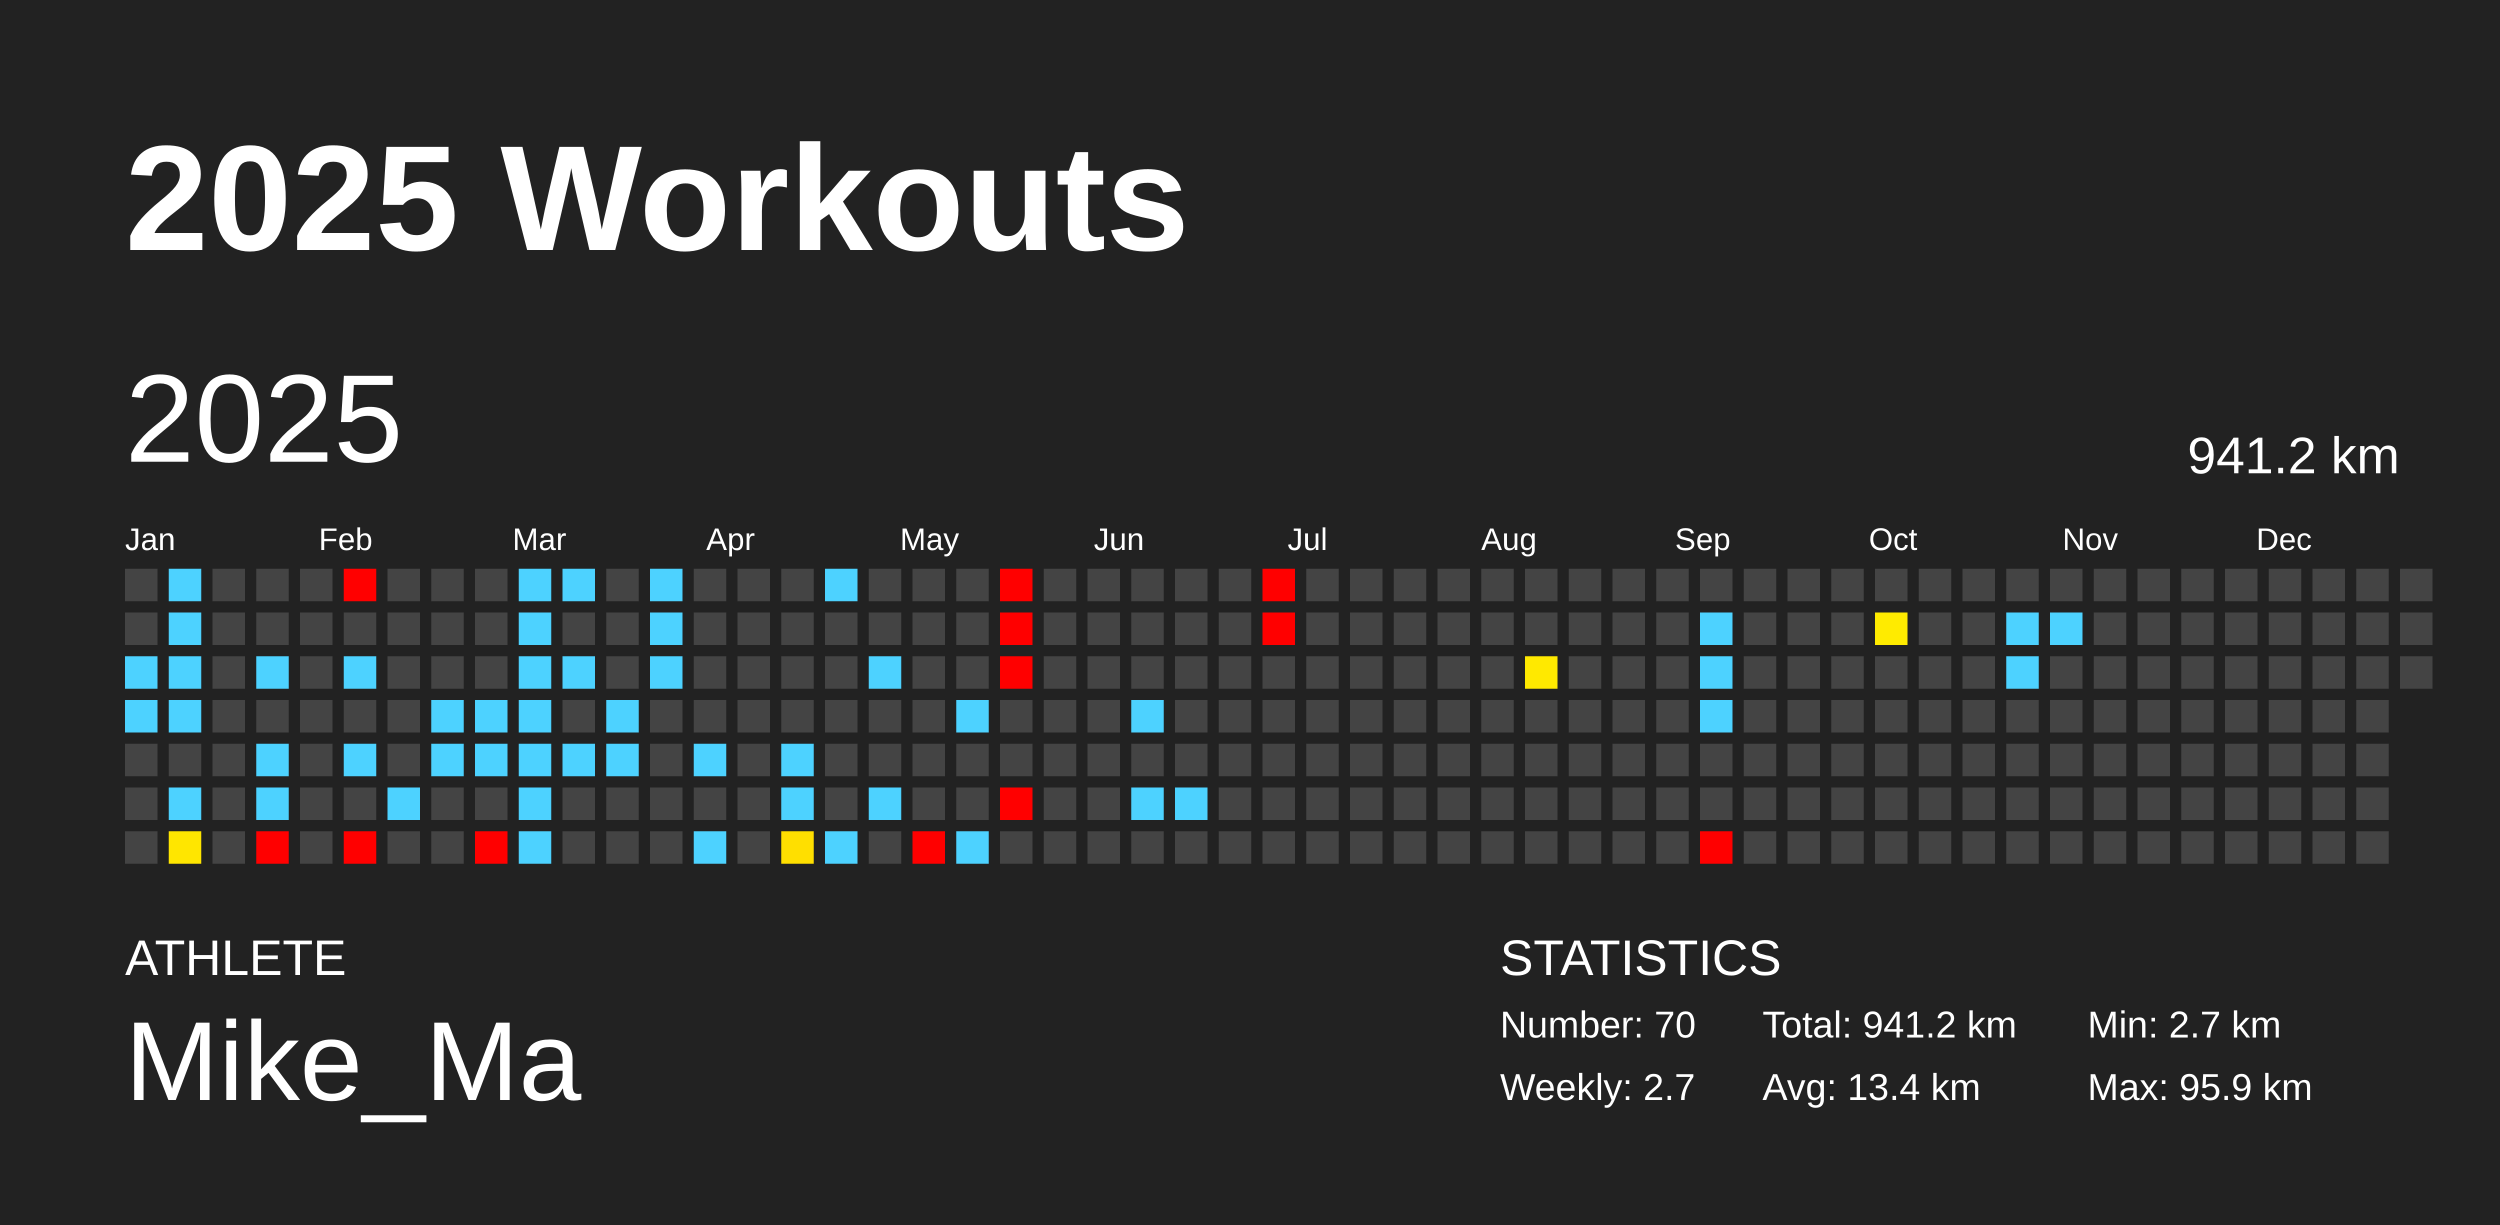
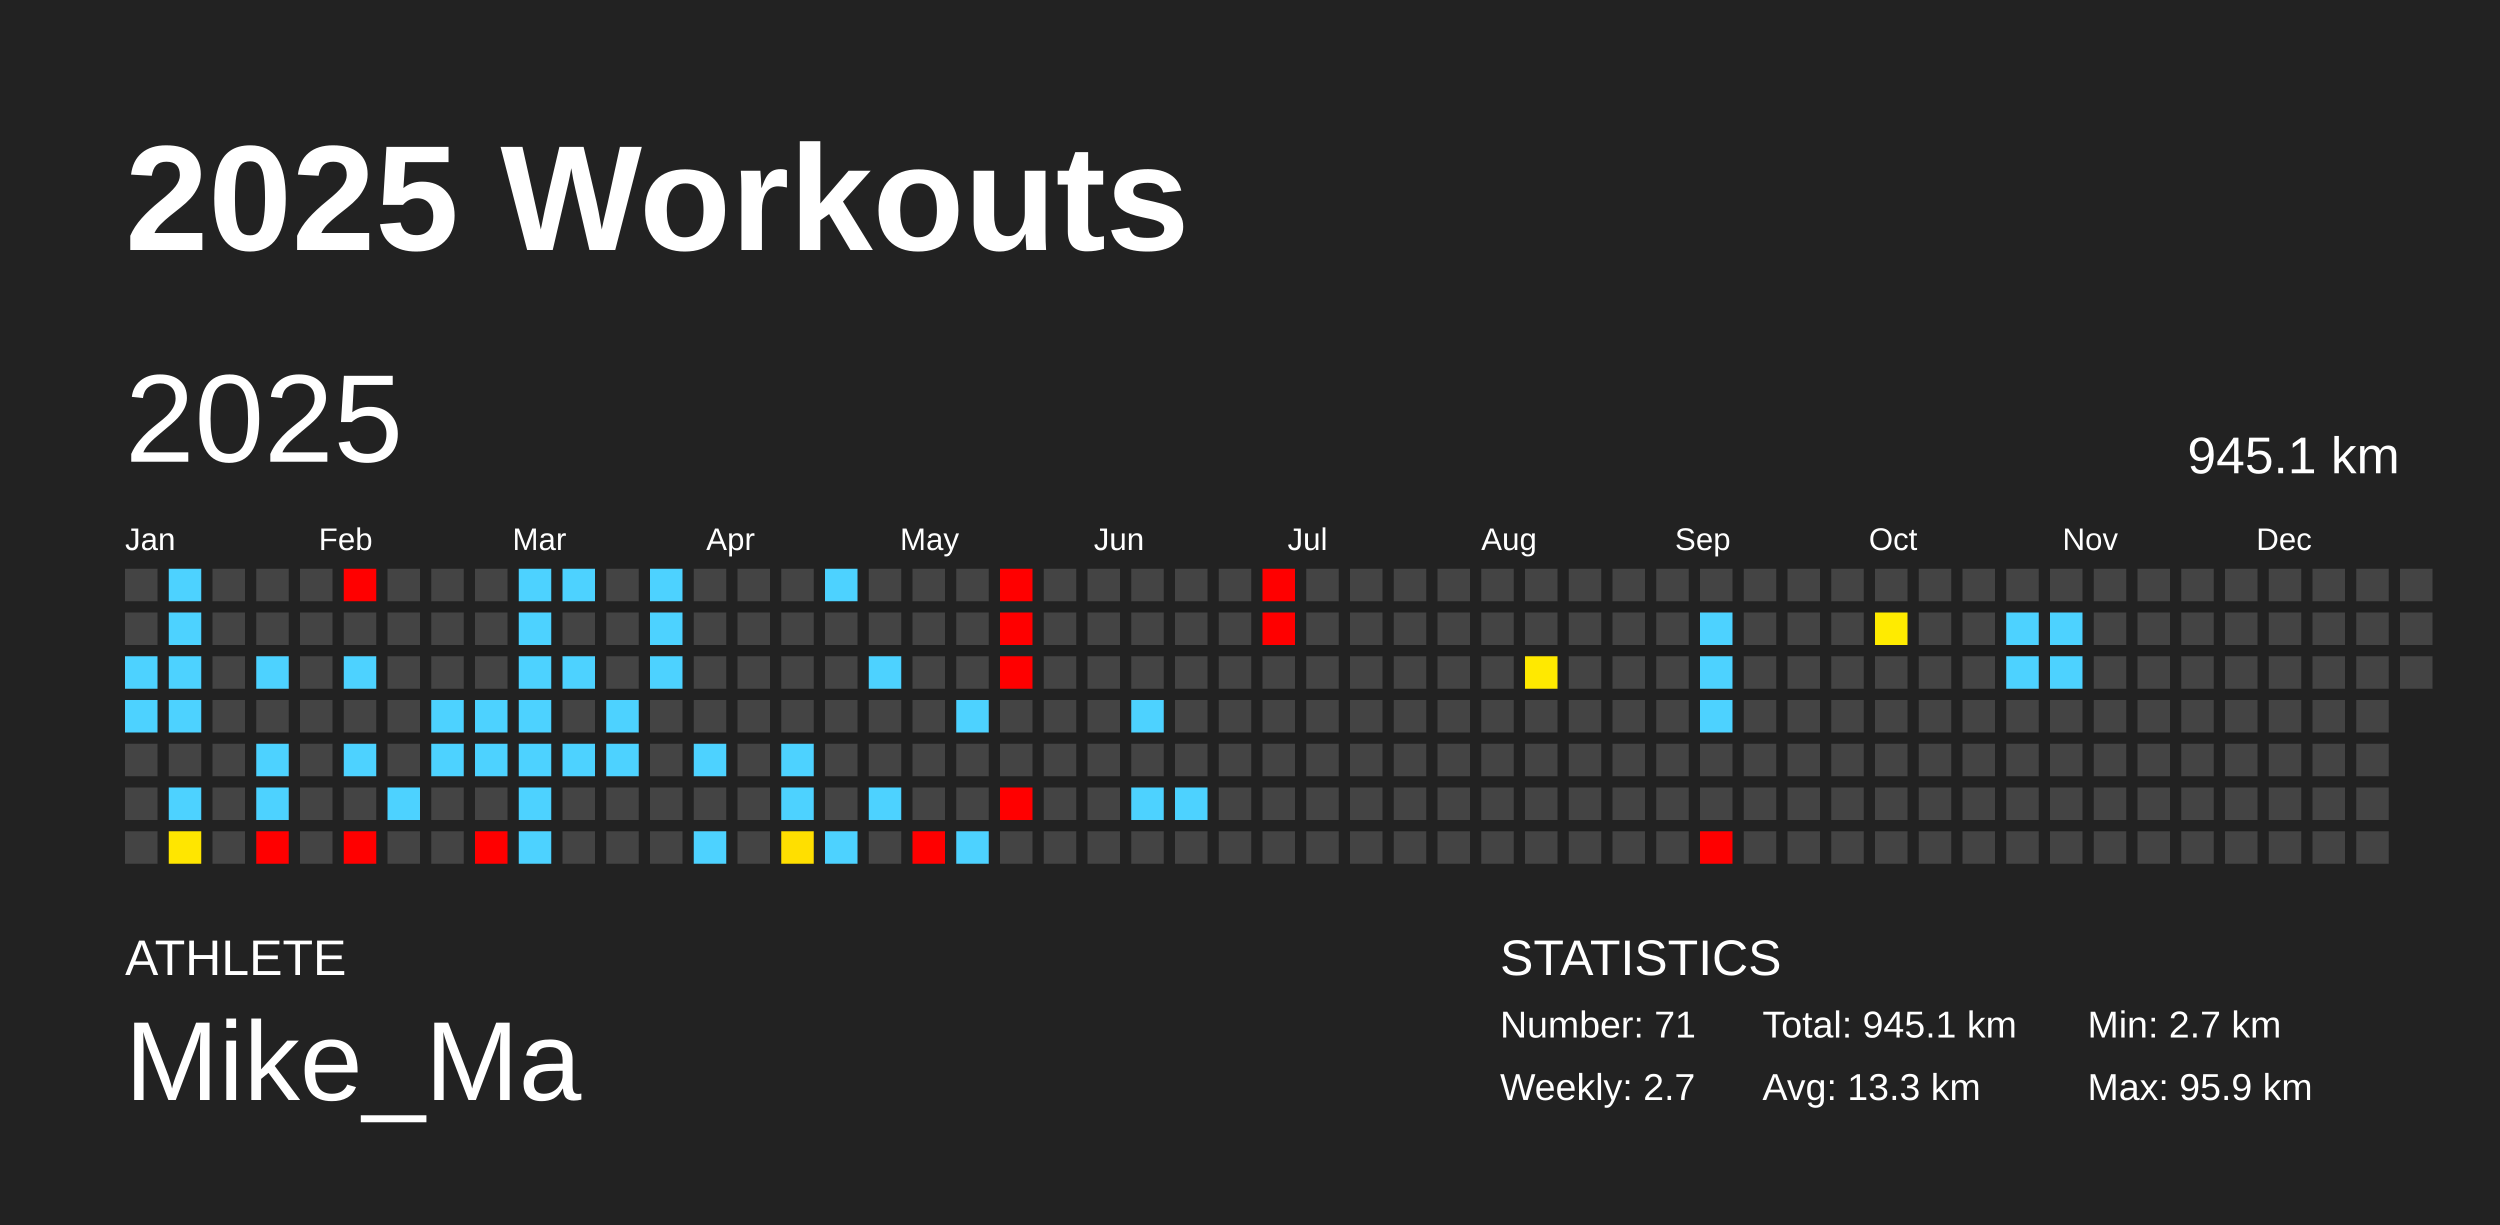
<svg xmlns="http://www.w3.org/2000/svg" baseProfile="full" height="98mm" version="1.1" viewBox="0,0,200,98" width="200mm">
  <defs />
  <rect fill="#222222" height="98" width="200" x="0" y="0" />
  <text fill="#FFFFFF" style="font-size:12px; font-family:Arial; font-weight:bold;" x="10" y="20">2025 Workouts</text>
  <text fill="#FFFFFF" style="font-size:4px; font-family:Arial" x="10" y="78">ATHLETE</text>
  <text fill="#FFFFFF" style="font-size:9px; font-family:Arial" x="10" y="88">Mike_Ma</text>
  <text fill="#FFFFFF" style="font-size:4px; font-family:Arial" x="120" y="78">STATISTICS</text>
-   <text fill="#FFFFFF" style="font-size:3px; font-family:Arial" x="120" y="83">Number: 70</text>
+   <text fill="#FFFFFF" style="font-size:3px; font-family:Arial" x="120" y="83">Number: 71</text>
  <text fill="#FFFFFF" style="font-size:3px; font-family:Arial" x="120" y="88">Weekly: 2.7</text>
-   <text fill="#FFFFFF" style="font-size:3px; font-family:Arial" x="141" y="83">Total: 941.2 km</text>
-   <text fill="#FFFFFF" style="font-size:3px; font-family:Arial" x="141" y="88">Avg: 13.4 km</text>
+   <text fill="#FFFFFF" style="font-size:3px; font-family:Arial" x="141" y="83">Total: 945.1 km</text>
+   <text fill="#FFFFFF" style="font-size:3px; font-family:Arial" x="141" y="88">Avg: 13.3 km</text>
  <text fill="#FFFFFF" style="font-size:3px; font-family:Arial" x="167" y="83">Min: 2.7 km</text>
  <text fill="#FFFFFF" style="font-size:3px; font-family:Arial" x="167" y="88">Max: 95.9 km</text>
  <text dominant-baseline="hanging" fill="#FFFFFF" style="font-size:10.0px; font-family:Arial;" x="10" y="30">2025</text>
-   <text dominant-baseline="hanging" fill="#FFFFFF" style="font-size:4.125px; font-family:Arial;" x="175" y="35">941.2 km</text>
+   <text dominant-baseline="hanging" fill="#FFFFFF" style="font-size:4.125px; font-family:Arial;" x="175" y="35">945.1 km</text>
  <text fill="#FFFFFF" style="font-size:2.5px; font-family:Arial" x="10.0" y="44">Jan</text>
  <text fill="#FFFFFF" style="font-size:2.5px; font-family:Arial" x="25.5" y="44">Feb</text>
  <text fill="#FFFFFF" style="font-size:2.5px; font-family:Arial" x="41.0" y="44">Mar</text>
  <text fill="#FFFFFF" style="font-size:2.5px; font-family:Arial" x="56.5" y="44">Apr</text>
  <text fill="#FFFFFF" style="font-size:2.5px; font-family:Arial" x="72.0" y="44">May</text>
  <text fill="#FFFFFF" style="font-size:2.5px; font-family:Arial" x="87.5" y="44">Jun</text>
  <text fill="#FFFFFF" style="font-size:2.5px; font-family:Arial" x="103.0" y="44">Jul</text>
  <text fill="#FFFFFF" style="font-size:2.5px; font-family:Arial" x="118.5" y="44">Aug</text>
  <text fill="#FFFFFF" style="font-size:2.5px; font-family:Arial" x="134.0" y="44">Sep</text>
  <text fill="#FFFFFF" style="font-size:2.5px; font-family:Arial" x="149.5" y="44">Oct</text>
  <text fill="#FFFFFF" style="font-size:2.5px; font-family:Arial" x="165.0" y="44">Nov</text>
  <text fill="#FFFFFF" style="font-size:2.5px; font-family:Arial" x="180.5" y="44">Dec</text>
  <rect fill="#444444" height="2.6" width="2.6" x="10.0" y="45.5" />
  <rect fill="#444444" height="2.6" width="2.6" x="10.0" y="49.0" />
  <rect fill="#4dd2ff" height="2.6" width="2.6" x="10.0" y="52.5" />
  <rect fill="#4dd2ff" height="2.6" width="2.6" x="10.0" y="56.0" />
  <rect fill="#444444" height="2.6" width="2.6" x="10.0" y="59.5" />
  <rect fill="#444444" height="2.6" width="2.6" x="10.0" y="63.0" />
  <rect fill="#444444" height="2.6" width="2.6" x="10.0" y="66.5" />
  <rect fill="#4dd2ff" height="2.6" width="2.6" x="13.5" y="45.5" />
  <rect fill="#4dd2ff" height="2.6" width="2.6" x="13.5" y="49.0" />
  <rect fill="#4dd2ff" height="2.6" width="2.6" x="13.5" y="52.5" />
  <rect fill="#4dd2ff" height="2.6" width="2.6" x="13.5" y="56.0" />
  <rect fill="#444444" height="2.6" width="2.6" x="13.5" y="59.5" />
  <rect fill="#4dd2ff" height="2.6" width="2.6" x="13.5" y="63.0" />
  <rect fill="#ffe600" height="2.6" width="2.6" x="13.5" y="66.5" />
  <rect fill="#444444" height="2.6" width="2.6" x="17.0" y="45.5" />
  <rect fill="#444444" height="2.6" width="2.6" x="17.0" y="49.0" />
  <rect fill="#444444" height="2.6" width="2.6" x="17.0" y="52.5" />
  <rect fill="#444444" height="2.6" width="2.6" x="17.0" y="56.0" />
  <rect fill="#444444" height="2.6" width="2.6" x="17.0" y="59.5" />
  <rect fill="#444444" height="2.6" width="2.6" x="17.0" y="63.0" />
  <rect fill="#444444" height="2.6" width="2.6" x="17.0" y="66.5" />
  <rect fill="#444444" height="2.6" width="2.6" x="20.5" y="45.5" />
  <rect fill="#444444" height="2.6" width="2.6" x="20.5" y="49.0" />
  <rect fill="#4dd2ff" height="2.6" width="2.6" x="20.5" y="52.5" />
  <rect fill="#444444" height="2.6" width="2.6" x="20.5" y="56.0" />
  <rect fill="#4dd2ff" height="2.6" width="2.6" x="20.5" y="59.5" />
  <rect fill="#4dd2ff" height="2.6" width="2.6" x="20.5" y="63.0" />
  <rect fill="red" height="2.6" width="2.6" x="20.5" y="66.5" />
  <rect fill="#444444" height="2.6" width="2.6" x="24.0" y="45.5" />
  <rect fill="#444444" height="2.6" width="2.6" x="24.0" y="49.0" />
  <rect fill="#444444" height="2.6" width="2.6" x="24.0" y="52.5" />
  <rect fill="#444444" height="2.6" width="2.6" x="24.0" y="56.0" />
  <rect fill="#444444" height="2.6" width="2.6" x="24.0" y="59.5" />
  <rect fill="#444444" height="2.6" width="2.6" x="24.0" y="63.0" />
  <rect fill="#444444" height="2.6" width="2.6" x="24.0" y="66.5" />
  <rect fill="red" height="2.6" width="2.6" x="27.5" y="45.5" />
  <rect fill="#444444" height="2.6" width="2.6" x="27.5" y="49.0" />
  <rect fill="#4dd2ff" height="2.6" width="2.6" x="27.5" y="52.5" />
  <rect fill="#444444" height="2.6" width="2.6" x="27.5" y="56.0" />
  <rect fill="#4dd2ff" height="2.6" width="2.6" x="27.5" y="59.5" />
  <rect fill="#444444" height="2.6" width="2.6" x="27.5" y="63.0" />
  <rect fill="red" height="2.6" width="2.6" x="27.5" y="66.5" />
  <rect fill="#444444" height="2.6" width="2.6" x="31.0" y="45.5" />
  <rect fill="#444444" height="2.6" width="2.6" x="31.0" y="49.0" />
  <rect fill="#444444" height="2.6" width="2.6" x="31.0" y="52.5" />
  <rect fill="#444444" height="2.6" width="2.6" x="31.0" y="56.0" />
  <rect fill="#444444" height="2.6" width="2.6" x="31.0" y="59.5" />
  <rect fill="#4dd2ff" height="2.6" width="2.6" x="31.0" y="63.0" />
  <rect fill="#444444" height="2.6" width="2.6" x="31.0" y="66.5" />
  <rect fill="#444444" height="2.6" width="2.6" x="34.5" y="45.5" />
  <rect fill="#444444" height="2.6" width="2.6" x="34.5" y="49.0" />
  <rect fill="#444444" height="2.6" width="2.6" x="34.5" y="52.5" />
  <rect fill="#4dd2ff" height="2.6" width="2.6" x="34.5" y="56.0" />
  <rect fill="#4dd2ff" height="2.6" width="2.6" x="34.5" y="59.5" />
  <rect fill="#444444" height="2.6" width="2.6" x="34.5" y="63.0" />
  <rect fill="#444444" height="2.6" width="2.6" x="34.5" y="66.5" />
  <rect fill="#444444" height="2.6" width="2.6" x="38.0" y="45.5" />
  <rect fill="#444444" height="2.6" width="2.6" x="38.0" y="49.0" />
  <rect fill="#444444" height="2.6" width="2.6" x="38.0" y="52.5" />
  <rect fill="#4dd2ff" height="2.6" width="2.6" x="38.0" y="56.0" />
  <rect fill="#4dd2ff" height="2.6" width="2.6" x="38.0" y="59.5" />
  <rect fill="#444444" height="2.6" width="2.6" x="38.0" y="63.0" />
  <rect fill="red" height="2.6" width="2.6" x="38.0" y="66.5" />
  <rect fill="#4dd2ff" height="2.6" width="2.6" x="41.5" y="45.5" />
  <rect fill="#4dd2ff" height="2.6" width="2.6" x="41.5" y="49.0" />
  <rect fill="#4dd2ff" height="2.6" width="2.6" x="41.5" y="52.5" />
  <rect fill="#4dd2ff" height="2.6" width="2.6" x="41.5" y="56.0" />
  <rect fill="#4dd2ff" height="2.6" width="2.6" x="41.5" y="59.5" />
  <rect fill="#4dd2ff" height="2.6" width="2.6" x="41.5" y="63.0" />
  <rect fill="#4dd2ff" height="2.6" width="2.6" x="41.5" y="66.5" />
  <rect fill="#4dd2ff" height="2.6" width="2.6" x="45.0" y="45.5" />
  <rect fill="#444444" height="2.6" width="2.6" x="45.0" y="49.0" />
  <rect fill="#4dd2ff" height="2.6" width="2.6" x="45.0" y="52.5" />
  <rect fill="#444444" height="2.6" width="2.6" x="45.0" y="56.0" />
  <rect fill="#4dd2ff" height="2.6" width="2.6" x="45.0" y="59.5" />
  <rect fill="#444444" height="2.6" width="2.6" x="45.0" y="63.0" />
  <rect fill="#444444" height="2.6" width="2.6" x="45.0" y="66.5" />
  <rect fill="#444444" height="2.6" width="2.6" x="48.5" y="45.5" />
  <rect fill="#444444" height="2.6" width="2.6" x="48.5" y="49.0" />
  <rect fill="#444444" height="2.6" width="2.6" x="48.5" y="52.5" />
  <rect fill="#4dd2ff" height="2.6" width="2.6" x="48.5" y="56.0" />
  <rect fill="#4dd2ff" height="2.6" width="2.6" x="48.5" y="59.5" />
  <rect fill="#444444" height="2.6" width="2.6" x="48.5" y="63.0" />
  <rect fill="#444444" height="2.6" width="2.6" x="48.5" y="66.5" />
  <rect fill="#4dd2ff" height="2.6" width="2.6" x="52.0" y="45.5" />
  <rect fill="#4dd2ff" height="2.6" width="2.6" x="52.0" y="49.0" />
  <rect fill="#4dd2ff" height="2.6" width="2.6" x="52.0" y="52.5" />
  <rect fill="#444444" height="2.6" width="2.6" x="52.0" y="56.0" />
  <rect fill="#444444" height="2.6" width="2.6" x="52.0" y="59.5" />
  <rect fill="#444444" height="2.6" width="2.6" x="52.0" y="63.0" />
  <rect fill="#444444" height="2.6" width="2.6" x="52.0" y="66.5" />
  <rect fill="#444444" height="2.6" width="2.6" x="55.5" y="45.5" />
  <rect fill="#444444" height="2.6" width="2.6" x="55.5" y="49.0" />
  <rect fill="#444444" height="2.6" width="2.6" x="55.5" y="52.5" />
  <rect fill="#444444" height="2.6" width="2.6" x="55.5" y="56.0" />
  <rect fill="#4dd2ff" height="2.6" width="2.6" x="55.5" y="59.5" />
  <rect fill="#444444" height="2.6" width="2.6" x="55.5" y="63.0" />
  <rect fill="#4dd2ff" height="2.6" width="2.6" x="55.5" y="66.5" />
  <rect fill="#444444" height="2.6" width="2.6" x="59.0" y="45.5" />
  <rect fill="#444444" height="2.6" width="2.6" x="59.0" y="49.0" />
  <rect fill="#444444" height="2.6" width="2.6" x="59.0" y="52.5" />
  <rect fill="#444444" height="2.6" width="2.6" x="59.0" y="56.0" />
  <rect fill="#444444" height="2.6" width="2.6" x="59.0" y="59.5" />
  <rect fill="#444444" height="2.6" width="2.6" x="59.0" y="63.0" />
  <rect fill="#444444" height="2.6" width="2.6" x="59.0" y="66.5" />
  <rect fill="#444444" height="2.6" width="2.6" x="62.5" y="45.5" />
  <rect fill="#444444" height="2.6" width="2.6" x="62.5" y="49.0" />
  <rect fill="#444444" height="2.6" width="2.6" x="62.5" y="52.5" />
  <rect fill="#444444" height="2.6" width="2.6" x="62.5" y="56.0" />
  <rect fill="#4dd2ff" height="2.6" width="2.6" x="62.5" y="59.5" />
  <rect fill="#4dd2ff" height="2.6" width="2.6" x="62.5" y="63.0" />
  <rect fill="#ffdf00" height="2.6" width="2.6" x="62.5" y="66.5" />
  <rect fill="#4dd2ff" height="2.6" width="2.6" x="66.0" y="45.5" />
  <rect fill="#444444" height="2.6" width="2.6" x="66.0" y="49.0" />
  <rect fill="#444444" height="2.6" width="2.6" x="66.0" y="52.5" />
  <rect fill="#444444" height="2.6" width="2.6" x="66.0" y="56.0" />
  <rect fill="#444444" height="2.6" width="2.6" x="66.0" y="59.5" />
  <rect fill="#444444" height="2.6" width="2.6" x="66.0" y="63.0" />
  <rect fill="#4dd2ff" height="2.6" width="2.6" x="66.0" y="66.5" />
  <rect fill="#444444" height="2.6" width="2.6" x="69.5" y="45.5" />
  <rect fill="#444444" height="2.6" width="2.6" x="69.5" y="49.0" />
  <rect fill="#4dd2ff" height="2.6" width="2.6" x="69.5" y="52.5" />
  <rect fill="#444444" height="2.6" width="2.6" x="69.5" y="56.0" />
  <rect fill="#444444" height="2.6" width="2.6" x="69.5" y="59.5" />
  <rect fill="#4dd2ff" height="2.6" width="2.6" x="69.5" y="63.0" />
  <rect fill="#444444" height="2.6" width="2.6" x="69.5" y="66.5" />
  <rect fill="#444444" height="2.6" width="2.6" x="73.0" y="45.5" />
  <rect fill="#444444" height="2.6" width="2.6" x="73.0" y="49.0" />
  <rect fill="#444444" height="2.6" width="2.6" x="73.0" y="52.5" />
  <rect fill="#444444" height="2.6" width="2.6" x="73.0" y="56.0" />
  <rect fill="#444444" height="2.6" width="2.6" x="73.0" y="59.5" />
  <rect fill="#444444" height="2.6" width="2.6" x="73.0" y="63.0" />
  <rect fill="red" height="2.6" width="2.6" x="73.0" y="66.5" />
  <rect fill="#444444" height="2.6" width="2.6" x="76.5" y="45.5" />
  <rect fill="#444444" height="2.6" width="2.6" x="76.5" y="49.0" />
  <rect fill="#444444" height="2.6" width="2.6" x="76.5" y="52.5" />
  <rect fill="#4dd2ff" height="2.6" width="2.6" x="76.5" y="56.0" />
  <rect fill="#444444" height="2.6" width="2.6" x="76.5" y="59.5" />
  <rect fill="#444444" height="2.6" width="2.6" x="76.5" y="63.0" />
  <rect fill="#4dd2ff" height="2.6" width="2.6" x="76.5" y="66.5" />
  <rect fill="red" height="2.6" width="2.6" x="80.0" y="45.5" />
  <rect fill="red" height="2.6" width="2.6" x="80.0" y="49.0" />
  <rect fill="red" height="2.6" width="2.6" x="80.0" y="52.5" />
  <rect fill="#444444" height="2.6" width="2.6" x="80.0" y="56.0" />
  <rect fill="#444444" height="2.6" width="2.6" x="80.0" y="59.5" />
  <rect fill="red" height="2.6" width="2.6" x="80.0" y="63.0" />
  <rect fill="#444444" height="2.6" width="2.6" x="80.0" y="66.5" />
  <rect fill="#444444" height="2.6" width="2.6" x="83.5" y="45.5" />
  <rect fill="#444444" height="2.6" width="2.6" x="83.5" y="49.0" />
  <rect fill="#444444" height="2.6" width="2.6" x="83.5" y="52.5" />
  <rect fill="#444444" height="2.6" width="2.6" x="83.5" y="56.0" />
  <rect fill="#444444" height="2.6" width="2.6" x="83.5" y="59.5" />
  <rect fill="#444444" height="2.6" width="2.6" x="83.5" y="63.0" />
  <rect fill="#444444" height="2.6" width="2.6" x="83.5" y="66.5" />
  <rect fill="#444444" height="2.6" width="2.6" x="87.0" y="45.5" />
  <rect fill="#444444" height="2.6" width="2.6" x="87.0" y="49.0" />
  <rect fill="#444444" height="2.6" width="2.6" x="87.0" y="52.5" />
  <rect fill="#444444" height="2.6" width="2.6" x="87.0" y="56.0" />
  <rect fill="#444444" height="2.6" width="2.6" x="87.0" y="59.5" />
  <rect fill="#444444" height="2.6" width="2.6" x="87.0" y="63.0" />
  <rect fill="#444444" height="2.6" width="2.6" x="87.0" y="66.5" />
  <rect fill="#444444" height="2.6" width="2.6" x="90.5" y="45.5" />
  <rect fill="#444444" height="2.6" width="2.6" x="90.5" y="49.0" />
  <rect fill="#444444" height="2.6" width="2.6" x="90.5" y="52.5" />
  <rect fill="#4dd2ff" height="2.6" width="2.6" x="90.5" y="56.0" />
  <rect fill="#444444" height="2.6" width="2.6" x="90.5" y="59.5" />
  <rect fill="#4dd2ff" height="2.6" width="2.6" x="90.5" y="63.0" />
  <rect fill="#444444" height="2.6" width="2.6" x="90.5" y="66.5" />
  <rect fill="#444444" height="2.6" width="2.6" x="94.0" y="45.5" />
  <rect fill="#444444" height="2.6" width="2.6" x="94.0" y="49.0" />
  <rect fill="#444444" height="2.6" width="2.6" x="94.0" y="52.5" />
  <rect fill="#444444" height="2.6" width="2.6" x="94.0" y="56.0" />
  <rect fill="#444444" height="2.6" width="2.6" x="94.0" y="59.5" />
  <rect fill="#4dd2ff" height="2.6" width="2.6" x="94.0" y="63.0" />
  <rect fill="#444444" height="2.6" width="2.6" x="94.0" y="66.5" />
  <rect fill="#444444" height="2.6" width="2.6" x="97.5" y="45.5" />
  <rect fill="#444444" height="2.6" width="2.6" x="97.5" y="49.0" />
  <rect fill="#444444" height="2.6" width="2.6" x="97.5" y="52.5" />
  <rect fill="#444444" height="2.6" width="2.6" x="97.5" y="56.0" />
  <rect fill="#444444" height="2.6" width="2.6" x="97.5" y="59.5" />
  <rect fill="#444444" height="2.6" width="2.6" x="97.5" y="63.0" />
  <rect fill="#444444" height="2.6" width="2.6" x="97.5" y="66.5" />
  <rect fill="red" height="2.6" width="2.6" x="101.0" y="45.5" />
  <rect fill="red" height="2.6" width="2.6" x="101.0" y="49.0" />
  <rect fill="#444444" height="2.6" width="2.6" x="101.0" y="52.5" />
  <rect fill="#444444" height="2.6" width="2.6" x="101.0" y="56.0" />
  <rect fill="#444444" height="2.6" width="2.6" x="101.0" y="59.5" />
  <rect fill="#444444" height="2.6" width="2.6" x="101.0" y="63.0" />
  <rect fill="#444444" height="2.6" width="2.6" x="101.0" y="66.5" />
  <rect fill="#444444" height="2.6" width="2.6" x="104.5" y="45.5" />
  <rect fill="#444444" height="2.6" width="2.6" x="104.5" y="49.0" />
  <rect fill="#444444" height="2.6" width="2.6" x="104.5" y="52.5" />
  <rect fill="#444444" height="2.6" width="2.6" x="104.5" y="56.0" />
  <rect fill="#444444" height="2.6" width="2.6" x="104.5" y="59.5" />
  <rect fill="#444444" height="2.6" width="2.6" x="104.5" y="63.0" />
  <rect fill="#444444" height="2.6" width="2.6" x="104.5" y="66.5" />
  <rect fill="#444444" height="2.6" width="2.6" x="108.0" y="45.5" />
  <rect fill="#444444" height="2.6" width="2.6" x="108.0" y="49.0" />
  <rect fill="#444444" height="2.6" width="2.6" x="108.0" y="52.5" />
  <rect fill="#444444" height="2.6" width="2.6" x="108.0" y="56.0" />
  <rect fill="#444444" height="2.6" width="2.6" x="108.0" y="59.5" />
  <rect fill="#444444" height="2.6" width="2.6" x="108.0" y="63.0" />
  <rect fill="#444444" height="2.6" width="2.6" x="108.0" y="66.5" />
  <rect fill="#444444" height="2.6" width="2.6" x="111.5" y="45.5" />
  <rect fill="#444444" height="2.6" width="2.6" x="111.5" y="49.0" />
  <rect fill="#444444" height="2.6" width="2.6" x="111.5" y="52.5" />
  <rect fill="#444444" height="2.6" width="2.6" x="111.5" y="56.0" />
  <rect fill="#444444" height="2.6" width="2.6" x="111.5" y="59.5" />
  <rect fill="#444444" height="2.6" width="2.6" x="111.5" y="63.0" />
  <rect fill="#444444" height="2.6" width="2.6" x="111.5" y="66.5" />
  <rect fill="#444444" height="2.6" width="2.6" x="115.0" y="45.5" />
  <rect fill="#444444" height="2.6" width="2.6" x="115.0" y="49.0" />
  <rect fill="#444444" height="2.6" width="2.6" x="115.0" y="52.5" />
  <rect fill="#444444" height="2.6" width="2.6" x="115.0" y="56.0" />
  <rect fill="#444444" height="2.6" width="2.6" x="115.0" y="59.5" />
  <rect fill="#444444" height="2.6" width="2.6" x="115.0" y="63.0" />
  <rect fill="#444444" height="2.6" width="2.6" x="115.0" y="66.5" />
  <rect fill="#444444" height="2.6" width="2.6" x="118.5" y="45.5" />
  <rect fill="#444444" height="2.6" width="2.6" x="118.5" y="49.0" />
  <rect fill="#444444" height="2.6" width="2.6" x="118.5" y="52.5" />
  <rect fill="#444444" height="2.6" width="2.6" x="118.5" y="56.0" />
  <rect fill="#444444" height="2.6" width="2.6" x="118.5" y="59.5" />
  <rect fill="#444444" height="2.6" width="2.6" x="118.5" y="63.0" />
  <rect fill="#444444" height="2.6" width="2.6" x="118.5" y="66.5" />
  <rect fill="#444444" height="2.6" width="2.6" x="122.0" y="45.5" />
  <rect fill="#444444" height="2.6" width="2.6" x="122.0" y="49.0" />
  <rect fill="#ffe900" height="2.6" width="2.6" x="122.0" y="52.5" />
  <rect fill="#444444" height="2.6" width="2.6" x="122.0" y="56.0" />
  <rect fill="#444444" height="2.6" width="2.6" x="122.0" y="59.5" />
  <rect fill="#444444" height="2.6" width="2.6" x="122.0" y="63.0" />
  <rect fill="#444444" height="2.6" width="2.6" x="122.0" y="66.5" />
  <rect fill="#444444" height="2.6" width="2.6" x="125.5" y="45.5" />
  <rect fill="#444444" height="2.6" width="2.6" x="125.5" y="49.0" />
  <rect fill="#444444" height="2.6" width="2.6" x="125.5" y="52.5" />
  <rect fill="#444444" height="2.6" width="2.6" x="125.5" y="56.0" />
  <rect fill="#444444" height="2.6" width="2.6" x="125.5" y="59.5" />
  <rect fill="#444444" height="2.6" width="2.6" x="125.5" y="63.0" />
  <rect fill="#444444" height="2.6" width="2.6" x="125.5" y="66.5" />
  <rect fill="#444444" height="2.6" width="2.6" x="129.0" y="45.5" />
  <rect fill="#444444" height="2.6" width="2.6" x="129.0" y="49.0" />
  <rect fill="#444444" height="2.6" width="2.6" x="129.0" y="52.5" />
  <rect fill="#444444" height="2.6" width="2.6" x="129.0" y="56.0" />
  <rect fill="#444444" height="2.6" width="2.6" x="129.0" y="59.5" />
  <rect fill="#444444" height="2.6" width="2.6" x="129.0" y="63.0" />
  <rect fill="#444444" height="2.6" width="2.6" x="129.0" y="66.5" />
  <rect fill="#444444" height="2.6" width="2.6" x="132.5" y="45.5" />
  <rect fill="#444444" height="2.6" width="2.6" x="132.5" y="49.0" />
  <rect fill="#444444" height="2.6" width="2.6" x="132.5" y="52.5" />
  <rect fill="#444444" height="2.6" width="2.6" x="132.5" y="56.0" />
  <rect fill="#444444" height="2.6" width="2.6" x="132.5" y="59.5" />
  <rect fill="#444444" height="2.6" width="2.6" x="132.5" y="63.0" />
  <rect fill="#444444" height="2.6" width="2.6" x="132.5" y="66.5" />
  <rect fill="#444444" height="2.6" width="2.6" x="136.0" y="45.5" />
  <rect fill="#4dd2ff" height="2.6" width="2.6" x="136.0" y="49.0" />
  <rect fill="#4dd2ff" height="2.6" width="2.6" x="136.0" y="52.5" />
  <rect fill="#4dd2ff" height="2.6" width="2.6" x="136.0" y="56.0" />
  <rect fill="#444444" height="2.6" width="2.6" x="136.0" y="59.5" />
  <rect fill="#444444" height="2.6" width="2.6" x="136.0" y="63.0" />
  <rect fill="red" height="2.6" width="2.6" x="136.0" y="66.5" />
  <rect fill="#444444" height="2.6" width="2.6" x="139.5" y="45.5" />
  <rect fill="#444444" height="2.6" width="2.6" x="139.5" y="49.0" />
  <rect fill="#444444" height="2.6" width="2.6" x="139.5" y="52.5" />
  <rect fill="#444444" height="2.6" width="2.6" x="139.5" y="56.0" />
  <rect fill="#444444" height="2.6" width="2.6" x="139.5" y="59.5" />
  <rect fill="#444444" height="2.6" width="2.6" x="139.5" y="63.0" />
  <rect fill="#444444" height="2.6" width="2.6" x="139.5" y="66.5" />
  <rect fill="#444444" height="2.6" width="2.6" x="143.0" y="45.5" />
  <rect fill="#444444" height="2.6" width="2.6" x="143.0" y="49.0" />
  <rect fill="#444444" height="2.6" width="2.6" x="143.0" y="52.5" />
  <rect fill="#444444" height="2.6" width="2.6" x="143.0" y="56.0" />
  <rect fill="#444444" height="2.6" width="2.6" x="143.0" y="59.5" />
  <rect fill="#444444" height="2.6" width="2.6" x="143.0" y="63.0" />
  <rect fill="#444444" height="2.6" width="2.6" x="143.0" y="66.5" />
  <rect fill="#444444" height="2.6" width="2.6" x="146.5" y="45.5" />
  <rect fill="#444444" height="2.6" width="2.6" x="146.5" y="49.0" />
  <rect fill="#444444" height="2.6" width="2.6" x="146.5" y="52.5" />
  <rect fill="#444444" height="2.6" width="2.6" x="146.5" y="56.0" />
  <rect fill="#444444" height="2.6" width="2.6" x="146.5" y="59.5" />
  <rect fill="#444444" height="2.6" width="2.6" x="146.5" y="63.0" />
  <rect fill="#444444" height="2.6" width="2.6" x="146.5" y="66.5" />
  <rect fill="#444444" height="2.6" width="2.6" x="150.0" y="45.5" />
  <rect fill="#ffeb00" height="2.6" width="2.6" x="150.0" y="49.0" />
  <rect fill="#444444" height="2.6" width="2.6" x="150.0" y="52.5" />
  <rect fill="#444444" height="2.6" width="2.6" x="150.0" y="56.0" />
  <rect fill="#444444" height="2.6" width="2.6" x="150.0" y="59.5" />
  <rect fill="#444444" height="2.6" width="2.6" x="150.0" y="63.0" />
  <rect fill="#444444" height="2.6" width="2.6" x="150.0" y="66.5" />
  <rect fill="#444444" height="2.6" width="2.6" x="153.5" y="45.5" />
  <rect fill="#444444" height="2.6" width="2.6" x="153.5" y="49.0" />
  <rect fill="#444444" height="2.6" width="2.6" x="153.5" y="52.5" />
  <rect fill="#444444" height="2.6" width="2.6" x="153.5" y="56.0" />
  <rect fill="#444444" height="2.6" width="2.6" x="153.5" y="59.5" />
  <rect fill="#444444" height="2.6" width="2.6" x="153.5" y="63.0" />
  <rect fill="#444444" height="2.6" width="2.6" x="153.5" y="66.5" />
  <rect fill="#444444" height="2.6" width="2.6" x="157.0" y="45.5" />
  <rect fill="#444444" height="2.6" width="2.6" x="157.0" y="49.0" />
  <rect fill="#444444" height="2.6" width="2.6" x="157.0" y="52.5" />
  <rect fill="#444444" height="2.6" width="2.6" x="157.0" y="56.0" />
  <rect fill="#444444" height="2.6" width="2.6" x="157.0" y="59.5" />
  <rect fill="#444444" height="2.6" width="2.6" x="157.0" y="63.0" />
  <rect fill="#444444" height="2.6" width="2.6" x="157.0" y="66.5" />
  <rect fill="#444444" height="2.6" width="2.6" x="160.5" y="45.5" />
  <rect fill="#4dd2ff" height="2.6" width="2.6" x="160.5" y="49.0" />
  <rect fill="#4dd2ff" height="2.6" width="2.6" x="160.5" y="52.5" />
  <rect fill="#444444" height="2.6" width="2.6" x="160.5" y="56.0" />
  <rect fill="#444444" height="2.6" width="2.6" x="160.5" y="59.5" />
  <rect fill="#444444" height="2.6" width="2.6" x="160.5" y="63.0" />
  <rect fill="#444444" height="2.6" width="2.6" x="160.5" y="66.5" />
  <rect fill="#444444" height="2.6" width="2.6" x="164.0" y="45.5" />
  <rect fill="#4dd2ff" height="2.6" width="2.6" x="164.0" y="49.0" />
-   <rect fill="#444444" height="2.6" width="2.6" x="164.0" y="52.5" />
+   <rect fill="#4dd2ff" height="2.6" width="2.6" x="164.0" y="52.5" />
  <rect fill="#444444" height="2.6" width="2.6" x="164.0" y="56.0" />
  <rect fill="#444444" height="2.6" width="2.6" x="164.0" y="59.5" />
  <rect fill="#444444" height="2.6" width="2.6" x="164.0" y="63.0" />
  <rect fill="#444444" height="2.6" width="2.6" x="164.0" y="66.5" />
  <rect fill="#444444" height="2.6" width="2.6" x="167.5" y="45.5" />
  <rect fill="#444444" height="2.6" width="2.6" x="167.5" y="49.0" />
  <rect fill="#444444" height="2.6" width="2.6" x="167.5" y="52.5" />
  <rect fill="#444444" height="2.6" width="2.6" x="167.5" y="56.0" />
  <rect fill="#444444" height="2.6" width="2.6" x="167.5" y="59.5" />
  <rect fill="#444444" height="2.6" width="2.6" x="167.5" y="63.0" />
  <rect fill="#444444" height="2.6" width="2.6" x="167.5" y="66.5" />
  <rect fill="#444444" height="2.6" width="2.6" x="171.0" y="45.5" />
  <rect fill="#444444" height="2.6" width="2.6" x="171.0" y="49.0" />
  <rect fill="#444444" height="2.6" width="2.6" x="171.0" y="52.5" />
  <rect fill="#444444" height="2.6" width="2.6" x="171.0" y="56.0" />
  <rect fill="#444444" height="2.6" width="2.6" x="171.0" y="59.5" />
  <rect fill="#444444" height="2.6" width="2.6" x="171.0" y="63.0" />
  <rect fill="#444444" height="2.6" width="2.6" x="171.0" y="66.5" />
  <rect fill="#444444" height="2.6" width="2.6" x="174.5" y="45.5" />
  <rect fill="#444444" height="2.6" width="2.6" x="174.5" y="49.0" />
  <rect fill="#444444" height="2.6" width="2.6" x="174.5" y="52.5" />
  <rect fill="#444444" height="2.6" width="2.6" x="174.5" y="56.0" />
  <rect fill="#444444" height="2.6" width="2.6" x="174.5" y="59.5" />
  <rect fill="#444444" height="2.6" width="2.6" x="174.5" y="63.0" />
  <rect fill="#444444" height="2.6" width="2.6" x="174.5" y="66.5" />
  <rect fill="#444444" height="2.6" width="2.6" x="178.0" y="45.5" />
  <rect fill="#444444" height="2.6" width="2.6" x="178.0" y="49.0" />
  <rect fill="#444444" height="2.6" width="2.6" x="178.0" y="52.5" />
  <rect fill="#444444" height="2.6" width="2.6" x="178.0" y="56.0" />
  <rect fill="#444444" height="2.6" width="2.6" x="178.0" y="59.5" />
  <rect fill="#444444" height="2.6" width="2.6" x="178.0" y="63.0" />
  <rect fill="#444444" height="2.6" width="2.6" x="178.0" y="66.5" />
  <rect fill="#444444" height="2.6" width="2.6" x="181.5" y="45.5" />
  <rect fill="#444444" height="2.6" width="2.6" x="181.5" y="49.0" />
  <rect fill="#444444" height="2.6" width="2.6" x="181.5" y="52.5" />
  <rect fill="#444444" height="2.6" width="2.6" x="181.5" y="56.0" />
  <rect fill="#444444" height="2.6" width="2.6" x="181.5" y="59.5" />
  <rect fill="#444444" height="2.6" width="2.6" x="181.5" y="63.0" />
  <rect fill="#444444" height="2.6" width="2.6" x="181.5" y="66.5" />
  <rect fill="#444444" height="2.6" width="2.6" x="185.0" y="45.5" />
  <rect fill="#444444" height="2.6" width="2.6" x="185.0" y="49.0" />
  <rect fill="#444444" height="2.6" width="2.6" x="185.0" y="52.5" />
  <rect fill="#444444" height="2.6" width="2.6" x="185.0" y="56.0" />
  <rect fill="#444444" height="2.6" width="2.6" x="185.0" y="59.5" />
  <rect fill="#444444" height="2.6" width="2.6" x="185.0" y="63.0" />
  <rect fill="#444444" height="2.6" width="2.6" x="185.0" y="66.5" />
  <rect fill="#444444" height="2.6" width="2.6" x="188.5" y="45.5" />
  <rect fill="#444444" height="2.6" width="2.6" x="188.5" y="49.0" />
  <rect fill="#444444" height="2.6" width="2.6" x="188.5" y="52.5" />
  <rect fill="#444444" height="2.6" width="2.6" x="188.5" y="56.0" />
  <rect fill="#444444" height="2.6" width="2.6" x="188.5" y="59.5" />
  <rect fill="#444444" height="2.6" width="2.6" x="188.5" y="63.0" />
  <rect fill="#444444" height="2.6" width="2.6" x="188.5" y="66.5" />
  <rect fill="#444444" height="2.6" width="2.6" x="192.0" y="45.5" />
  <rect fill="#444444" height="2.6" width="2.6" x="192.0" y="49.0" />
  <rect fill="#444444" height="2.6" width="2.6" x="192.0" y="52.5" />
</svg>
